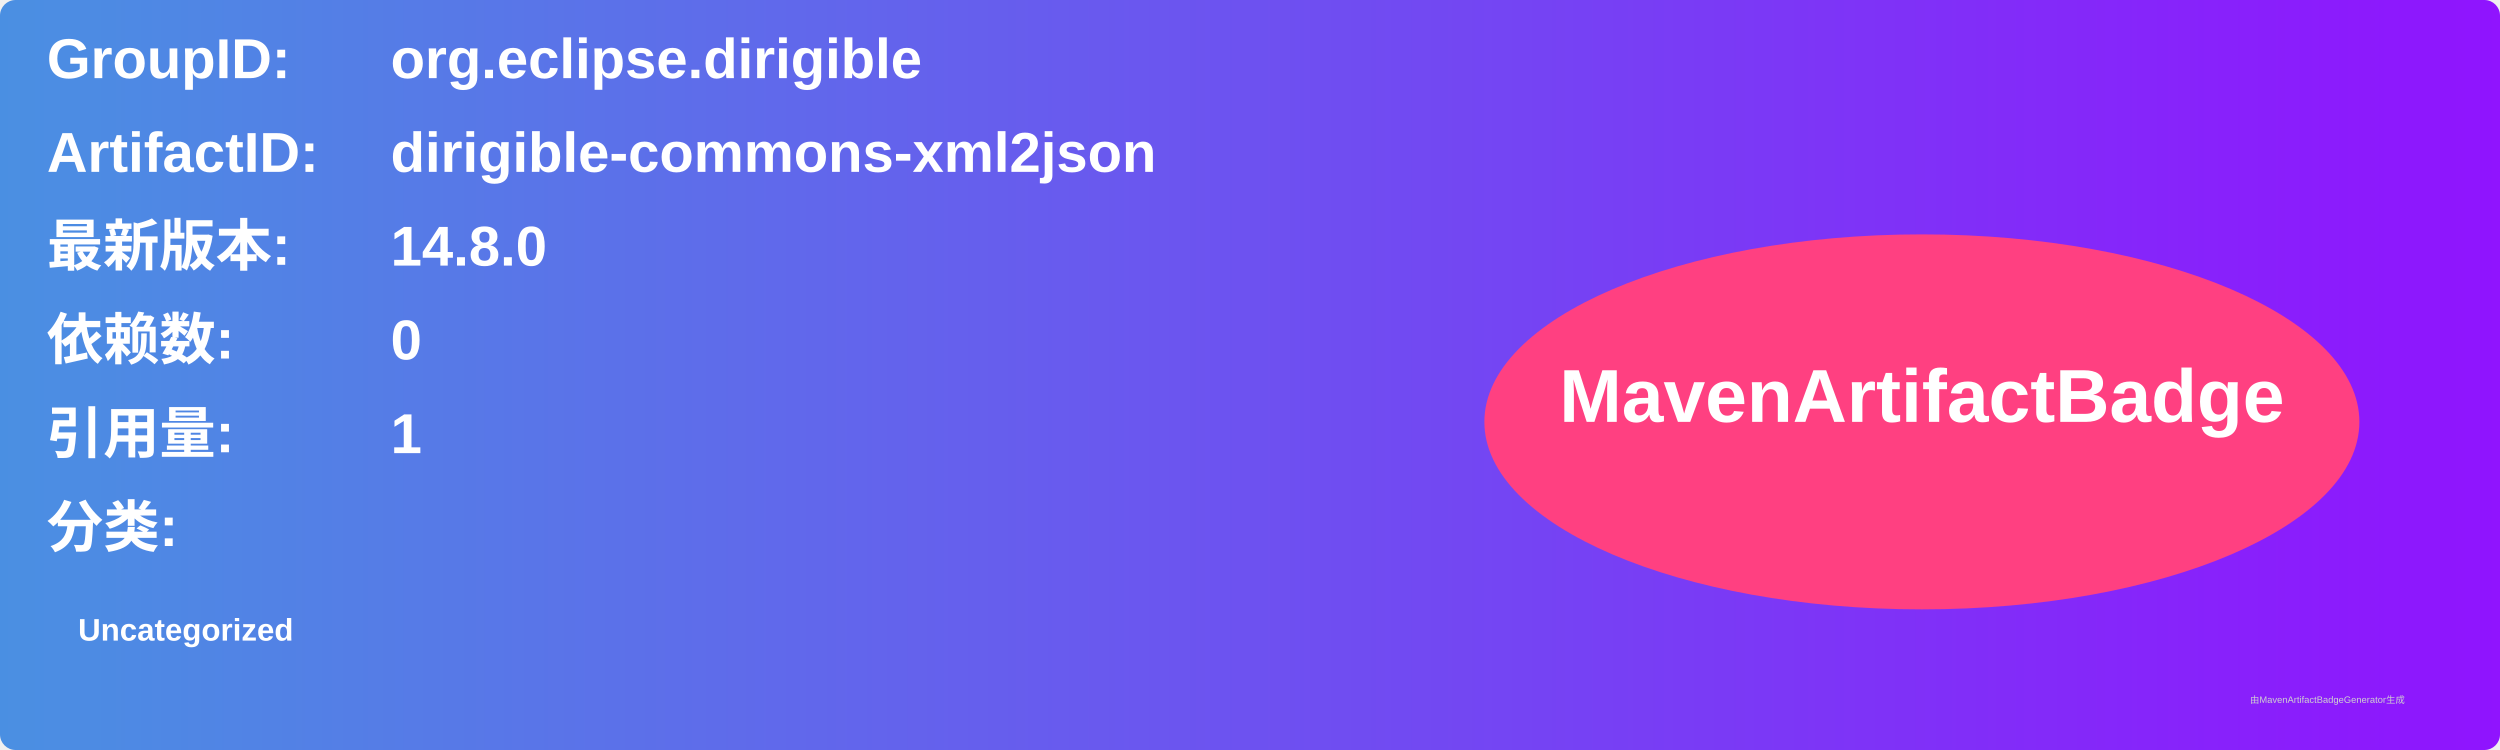
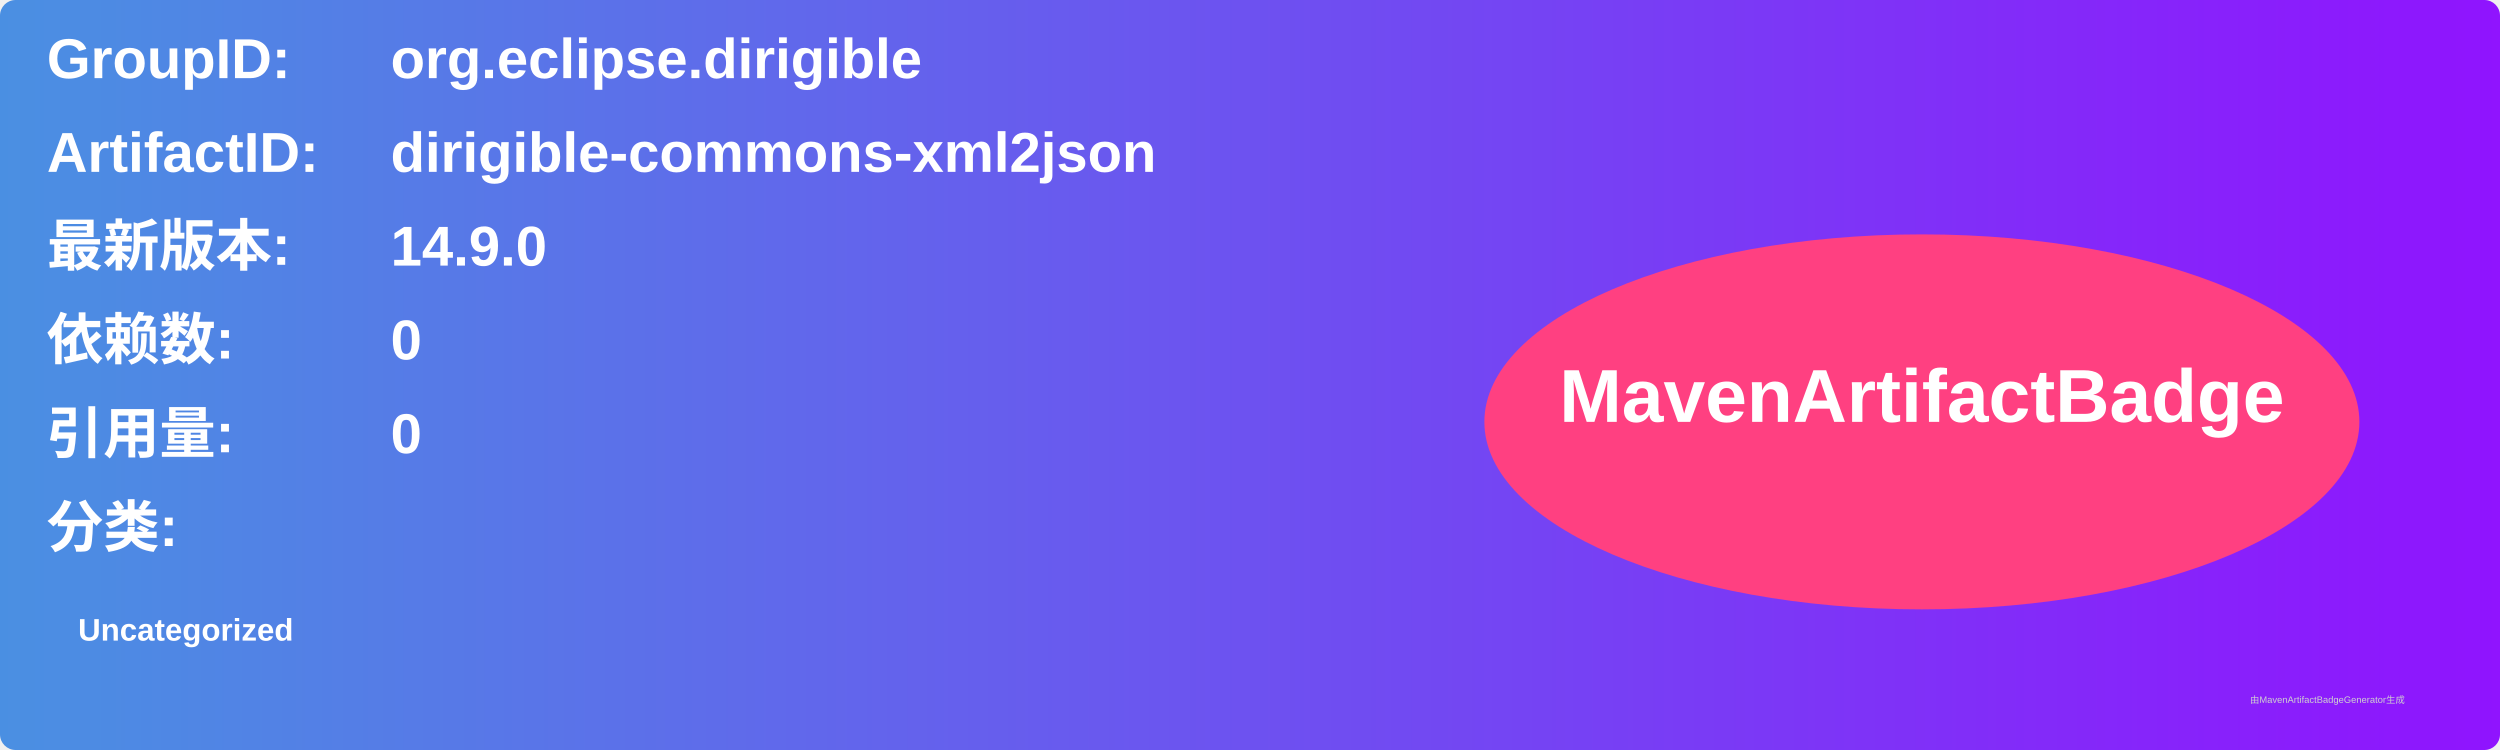
<svg xmlns="http://www.w3.org/2000/svg" width="800" height="240" viewBox="0 0 800 240">
  <linearGradient id="grad" x1="0%" y1="0%" x2="100%" y2="0%">
    <stop offset="0%" stop-color="#4a90e2" />
    <stop offset="100%" stop-color="#9013fe" />
  </linearGradient>
  <rect width="100%" height="100%" rx="5" ry="5" fill="url(#grad)" />
  <g transform="translate(15, 15)">
    <text x="0" y="10" font-family="Arial" font-size="18" fill="white" font-weight="bold" width="260">GroupID:</text>
    <text x="110" y="10" font-family="Arial" font-size="18" fill="white" font-weight="bold" width="460">org.eclipse.dirigible</text>
    <text x="0" y="40" font-family="Arial" font-size="18" fill="white" font-weight="bold" width="260">ArtifactID:</text>
    <text x="110" y="40" font-family="Arial" font-size="18" fill="white" font-weight="bold" width="460">dirigible-commons-xml2json</text>
    <text x="0" y="70" font-family="Arial" font-size="18" fill="white" font-weight="bold">最新版本:</text>
    <text x="110" y="70" font-family="Arial" font-size="18" fill="white" font-weight="bold">
-       <tspan font-weight="bold">14.8.0</tspan>
+       <tspan font-weight="bold">14.9.0</tspan>
    </text>
    <text x="0" y="100" font-family="Arial" font-size="18" fill="white" font-weight="bold">依赖数: </text>
    <text x="110" y="100" font-family="Arial" font-size="18" fill="white">
      <tspan font-weight="bold">0</tspan>
    </text>
    <text x="0" y="130" font-family="Arial" font-size="18" fill="white" font-weight="bold">引用量: </text>
    <text x="110" y="130" font-family="Arial" font-size="18" fill="white">
-       <tspan font-weight="bold">1</tspan>
+       <tspan font-weight="bold">0</tspan>
    </text>
    <text x="0" y="160" font-family="Arial" font-size="18" fill="white" font-weight="bold">分类:</text>
    <text x="10" y="190" font-family="Arial" font-size="10" fill="white">
      <tspan font-weight="bold">Uncategorized</tspan>
    </text>
    <ellipse cx="600" cy="120" rx="140" ry="60" fill="#ff4081" />
    <text x="600" y="120" text-anchor="middle" font-family="Arial" font-size="24" fill="white" font-weight="bold">MavenArtifactBadge</text>
  </g>
  <text x="720" y="225" font-family="Arial" font-size="3" fill="#d0d0d0">由MavenArtifactBadgeGenerator生成</text>
</svg>
